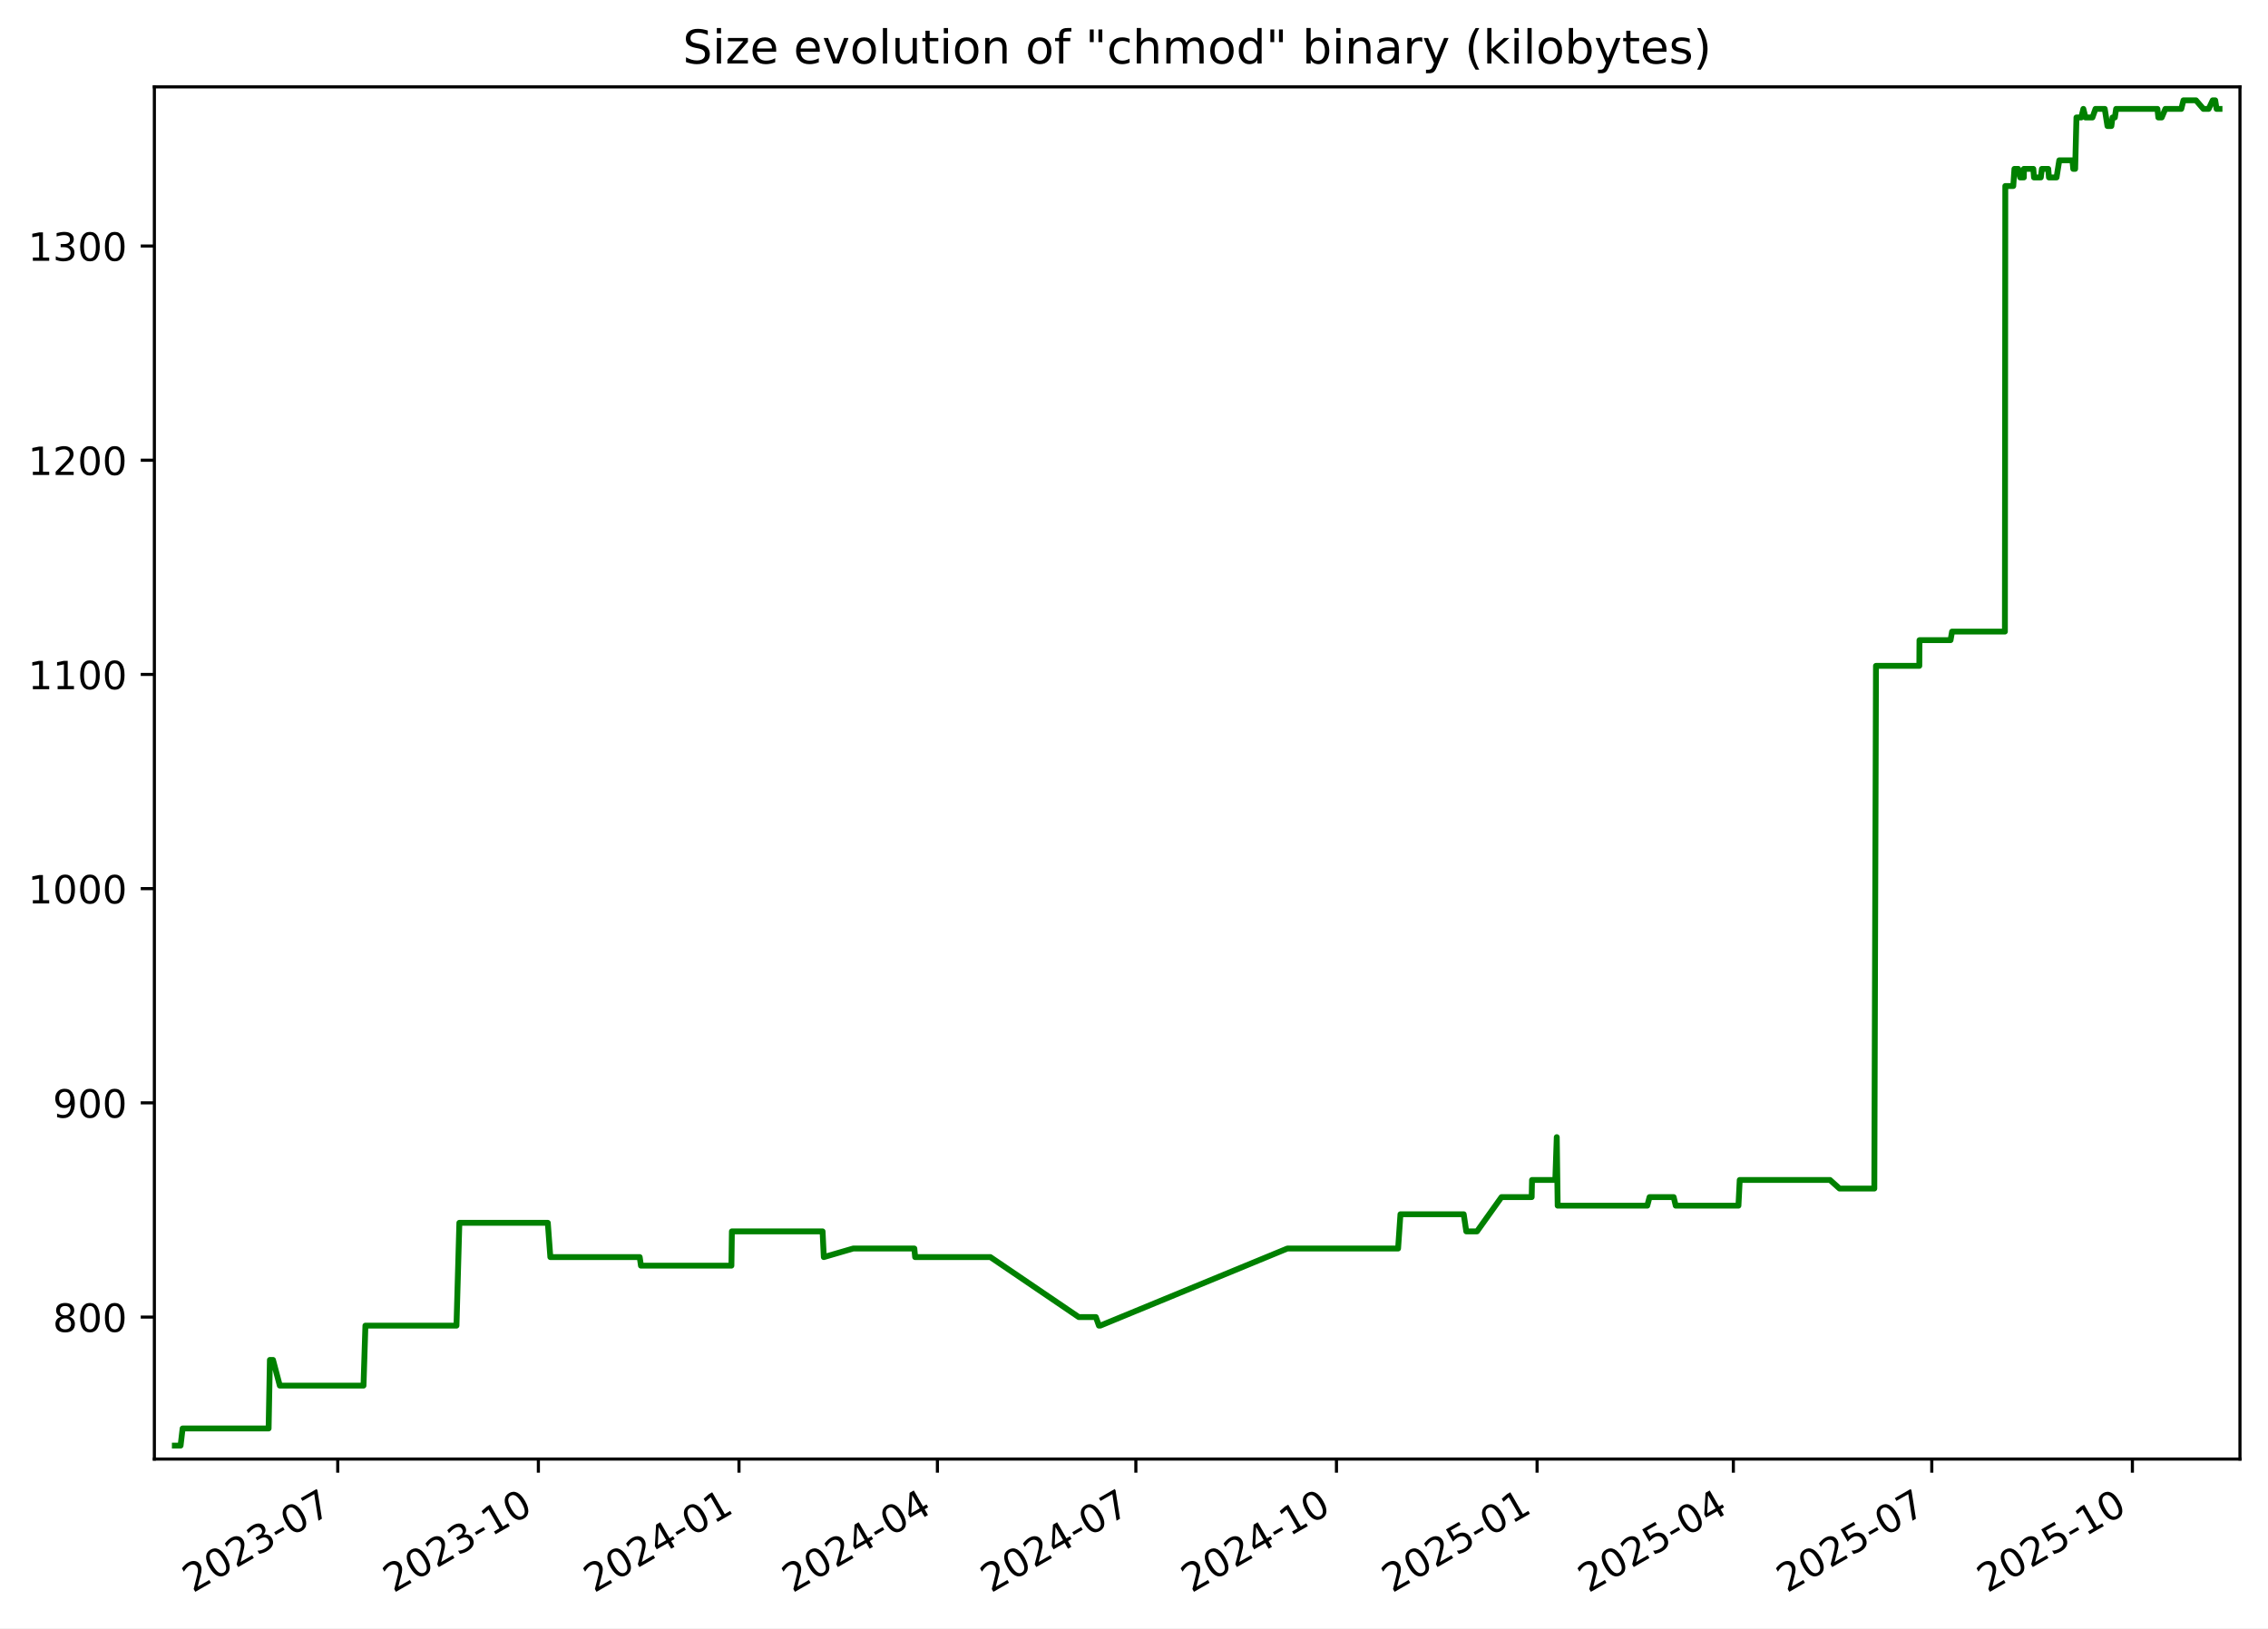
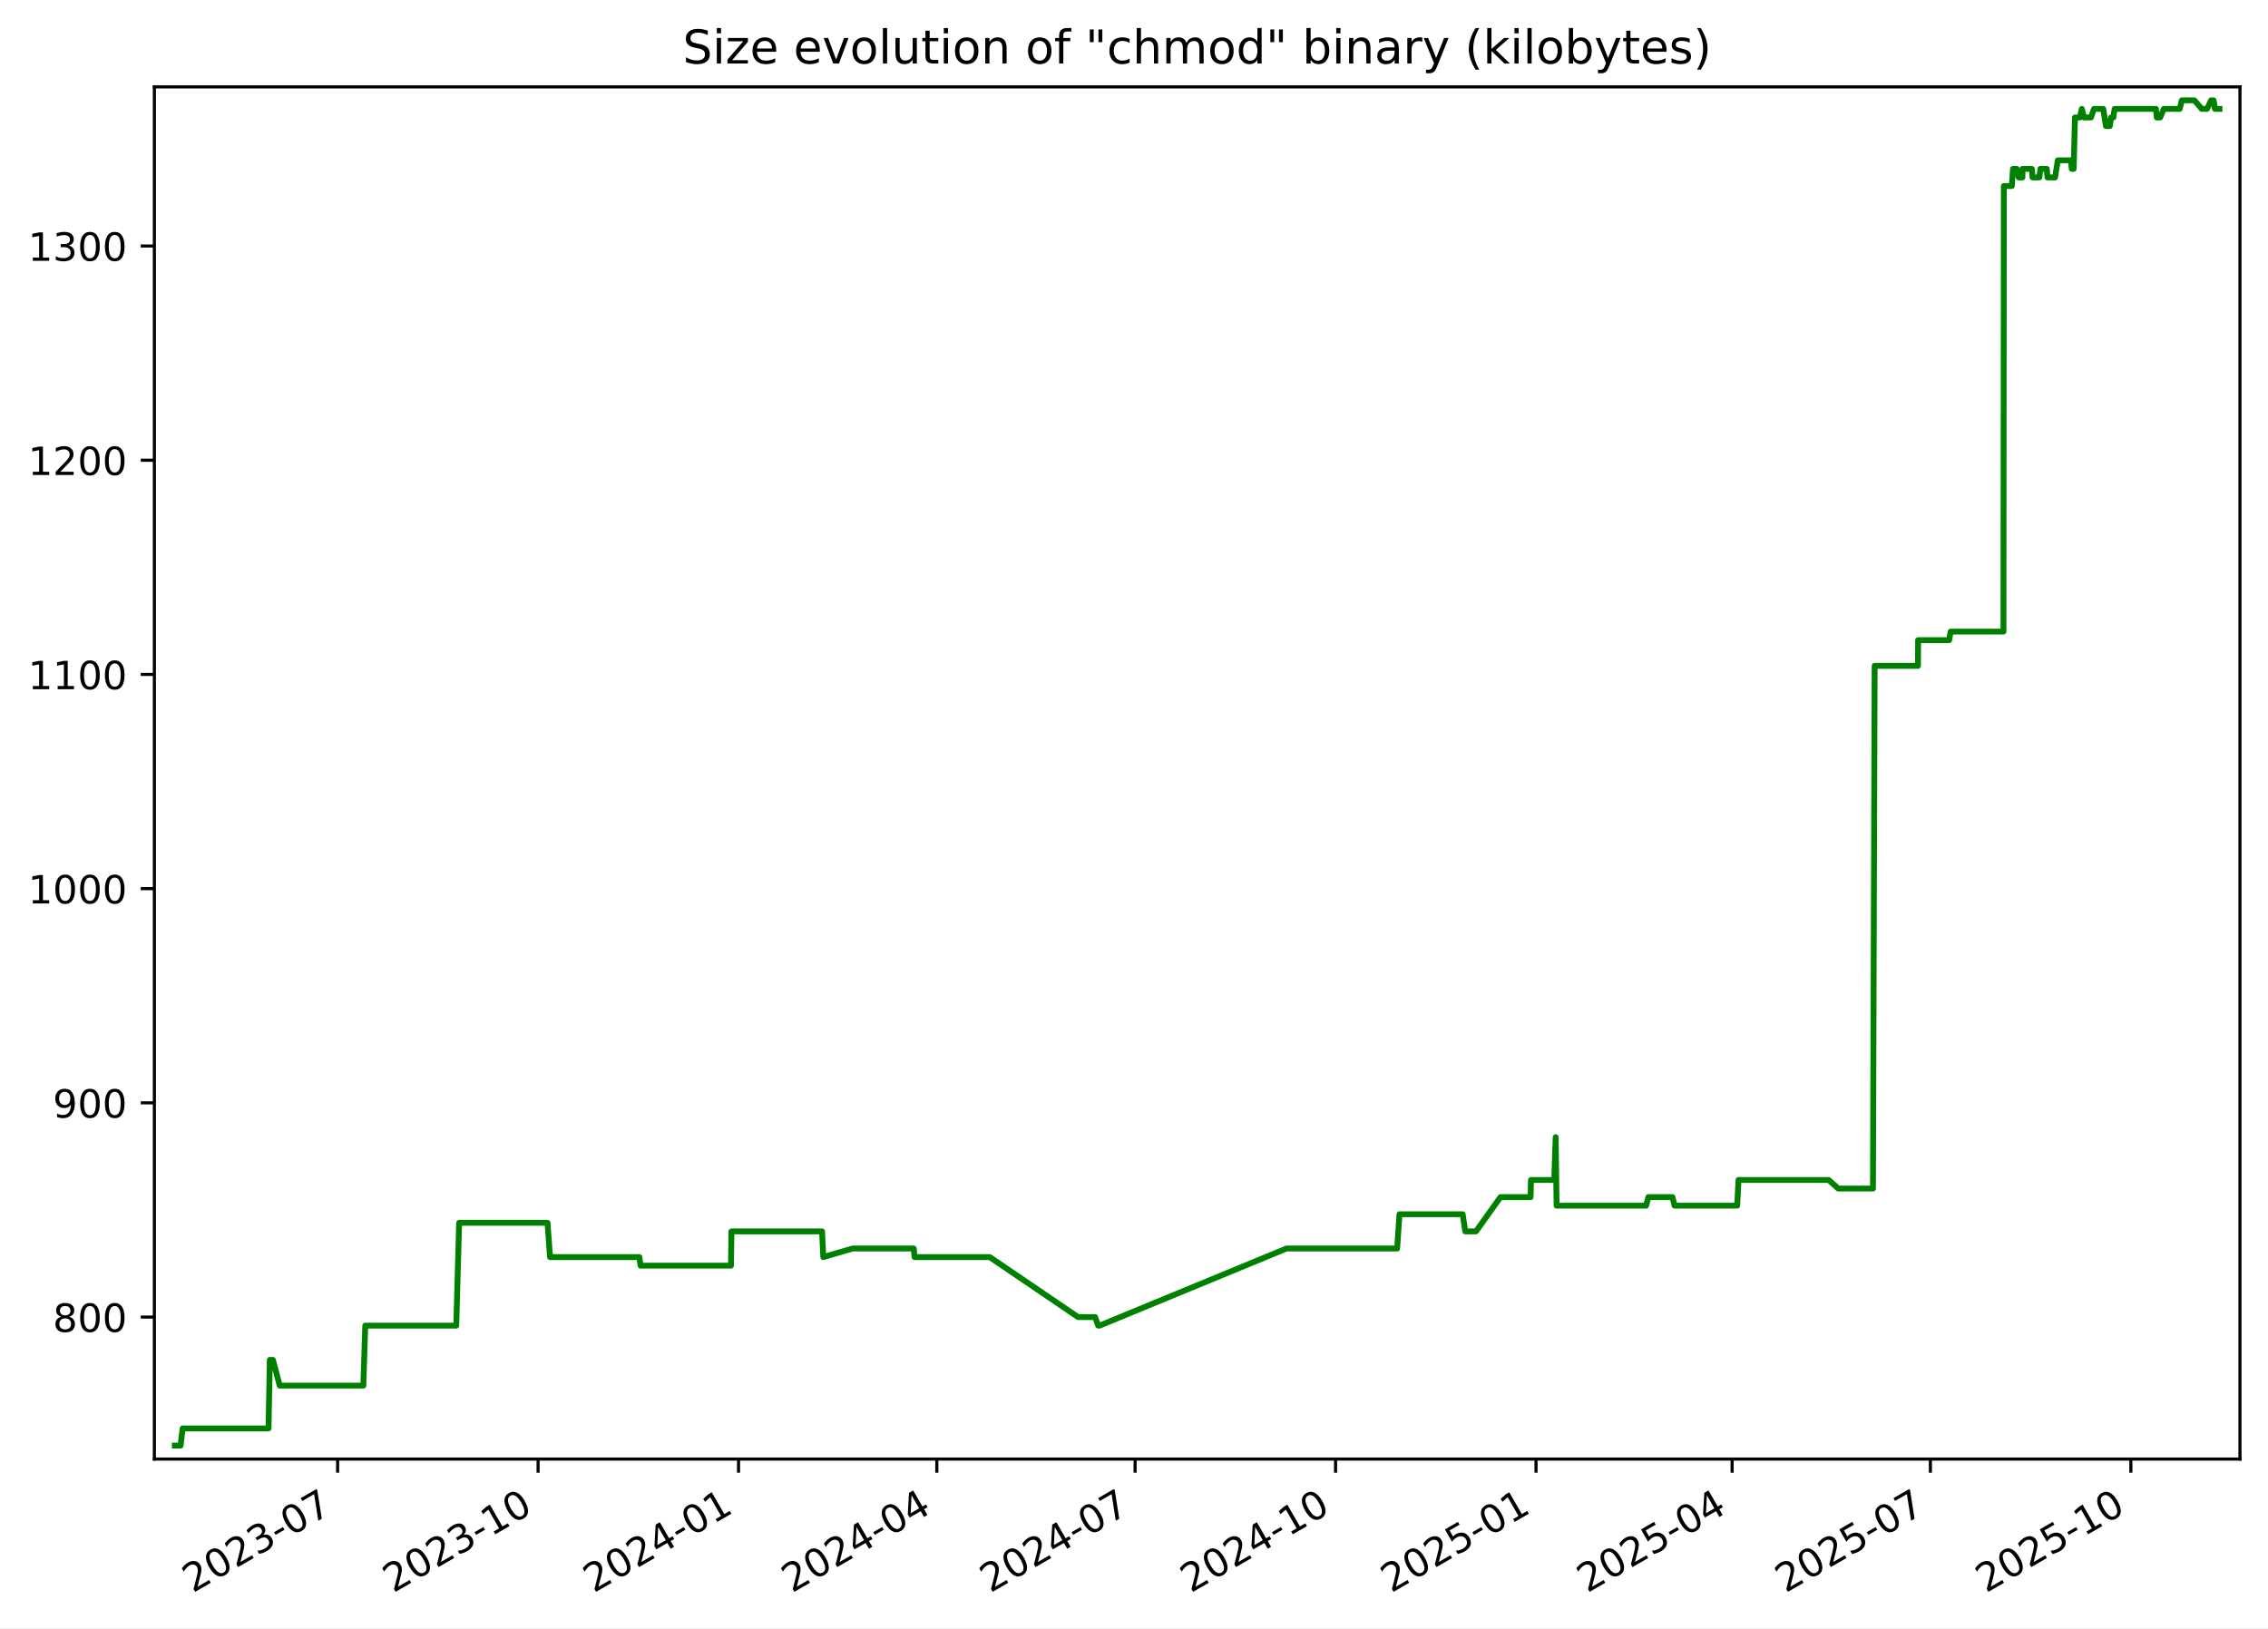
<svg xmlns="http://www.w3.org/2000/svg" xmlns:xlink="http://www.w3.org/1999/xlink" width="582.53pt" height="418.303pt" viewBox="0 0 582.53 418.303" version="1.1">
  <defs>
    <style type="text/css">*{stroke-linejoin: round; stroke-linecap: butt}</style>
  </defs>
  <g id="figure_1">
    <g id="patch_1">
      <path d="M -0 418.303  L 582.53 418.303  L 582.53 0  L -0 0  z " style="fill: #ffffff" />
    </g>
    <g id="axes_1">
      <g id="patch_2">
        <path d="M 39.65 374.83  L 575.33 374.83  L 575.33 22.318  L 39.65 22.318  z " style="fill: #ffffff" />
      </g>
      <g id="matplotlib.axis_1">
        <g id="xtick_1">
          <g id="line2d_1">
            <defs>
-               <path id="m96b80fe522" d="M 0 0  L 0 3.5  " style="stroke: #000000; stroke-width: 0.8" />
+               <path id="m2a08f4d29d" d="M 0 0  L 0 3.5  " style="stroke: #000000; stroke-width: 0.8" />
            </defs>
            <g>
-               <use xlink:href="#m96b80fe522" x="86.751" y="374.83" style="stroke: #000000; stroke-width: 0.8" />
+               <use xlink:href="#m2a08f4d29d" x="86.719" y="374.83" style="stroke: #000000; stroke-width: 0.8" />
            </g>
          </g>
          <g id="text_1">
-             <g transform="translate(49.52667 409.302) rotate(-30) scale(0.1 -0.1)">
+             <g transform="translate(49.49378 409.302) rotate(-30) scale(0.1 -0.1)">
              <defs>
                <path id="DejaVuSans-32" d="M 1228 531  L 3431 531  L 3431 0  L 469 0  L 469 531  Q 828 903 1448 1529  Q 2069 2156 2228 2338  Q 2531 2678 2651 2914  Q 2772 3150 2772 3378  Q 2772 3750 2511 3984  Q 2250 4219 1831 4219  Q 1534 4219 1204 4116  Q 875 4013 500 3803  L 500 4441  Q 881 4594 1212 4672  Q 1544 4750 1819 4750  Q 2544 4750 2975 4387  Q 3406 4025 3406 3419  Q 3406 3131 3298 2873  Q 3191 2616 2906 2266  Q 2828 2175 2409 1742  Q 1991 1309 1228 531  z " transform="scale(0.015625)" />
                <path id="DejaVuSans-30" d="M 2034 4250  Q 1547 4250 1301 3770  Q 1056 3291 1056 2328  Q 1056 1369 1301 889  Q 1547 409 2034 409  Q 2525 409 2770 889  Q 3016 1369 3016 2328  Q 3016 3291 2770 3770  Q 2525 4250 2034 4250  z M 2034 4750  Q 2819 4750 3233 4129  Q 3647 3509 3647 2328  Q 3647 1150 3233 529  Q 2819 -91 2034 -91  Q 1250 -91 836 529  Q 422 1150 422 2328  Q 422 3509 836 4129  Q 1250 4750 2034 4750  z " transform="scale(0.015625)" />
                <path id="DejaVuSans-33" d="M 2597 2516  Q 3050 2419 3304 2112  Q 3559 1806 3559 1356  Q 3559 666 3084 287  Q 2609 -91 1734 -91  Q 1441 -91 1130 -33  Q 819 25 488 141  L 488 750  Q 750 597 1062 519  Q 1375 441 1716 441  Q 2309 441 2620 675  Q 2931 909 2931 1356  Q 2931 1769 2642 2001  Q 2353 2234 1838 2234  L 1294 2234  L 1294 2753  L 1863 2753  Q 2328 2753 2575 2939  Q 2822 3125 2822 3475  Q 2822 3834 2567 4026  Q 2313 4219 1838 4219  Q 1578 4219 1281 4162  Q 984 4106 628 3988  L 628 4550  Q 988 4650 1302 4700  Q 1616 4750 1894 4750  Q 2613 4750 3031 4423  Q 3450 4097 3450 3541  Q 3450 3153 3228 2886  Q 3006 2619 2597 2516  z " transform="scale(0.015625)" />
                <path id="DejaVuSans-2d" d="M 313 2009  L 1997 2009  L 1997 1497  L 313 1497  L 313 2009  z " transform="scale(0.015625)" />
                <path id="DejaVuSans-37" d="M 525 4666  L 3525 4666  L 3525 4397  L 1831 0  L 1172 0  L 2766 4134  L 525 4134  L 525 4666  z " transform="scale(0.015625)" />
              </defs>
              <use xlink:href="#DejaVuSans-32" />
              <use xlink:href="#DejaVuSans-30" x="63.623" />
              <use xlink:href="#DejaVuSans-32" x="127.246" />
              <use xlink:href="#DejaVuSans-33" x="190.869" />
              <use xlink:href="#DejaVuSans-2d" x="254.492" />
              <use xlink:href="#DejaVuSans-30" x="290.576" />
              <use xlink:href="#DejaVuSans-37" x="354.199" />
            </g>
          </g>
        </g>
        <g id="xtick_2">
          <g id="line2d_2">
            <g>
-               <use xlink:href="#m96b80fe522" x="138.279" y="374.83" style="stroke: #000000; stroke-width: 0.8" />
+               <use xlink:href="#m2a08f4d29d" x="138.206" y="374.83" style="stroke: #000000; stroke-width: 0.8" />
            </g>
          </g>
          <g id="text_2">
-             <g transform="translate(101.0543 409.302) rotate(-30) scale(0.1 -0.1)">
+             <g transform="translate(100.9809 409.302) rotate(-30) scale(0.1 -0.1)">
              <defs>
                <path id="DejaVuSans-31" d="M 794 531  L 1825 531  L 1825 4091  L 703 3866  L 703 4441  L 1819 4666  L 2450 4666  L 2450 531  L 3481 531  L 3481 0  L 794 0  L 794 531  z " transform="scale(0.015625)" />
              </defs>
              <use xlink:href="#DejaVuSans-32" />
              <use xlink:href="#DejaVuSans-30" x="63.623" />
              <use xlink:href="#DejaVuSans-32" x="127.246" />
              <use xlink:href="#DejaVuSans-33" x="190.869" />
              <use xlink:href="#DejaVuSans-2d" x="254.492" />
              <use xlink:href="#DejaVuSans-31" x="290.576" />
              <use xlink:href="#DejaVuSans-30" x="354.199" />
            </g>
          </g>
        </g>
        <g id="xtick_3">
          <g id="line2d_3">
            <g>
-               <use xlink:href="#m96b80fe522" x="189.807" y="374.83" style="stroke: #000000; stroke-width: 0.8" />
+               <use xlink:href="#m2a08f4d29d" x="189.693" y="374.83" style="stroke: #000000; stroke-width: 0.8" />
            </g>
          </g>
          <g id="text_3">
-             <g transform="translate(152.5819 409.302) rotate(-30) scale(0.1 -0.1)">
+             <g transform="translate(152.4681 409.302) rotate(-30) scale(0.1 -0.1)">
              <defs>
                <path id="DejaVuSans-34" d="M 2419 4116  L 825 1625  L 2419 1625  L 2419 4116  z M 2253 4666  L 3047 4666  L 3047 1625  L 3713 1625  L 3713 1100  L 3047 1100  L 3047 0  L 2419 0  L 2419 1100  L 313 1100  L 313 1709  L 2253 4666  z " transform="scale(0.015625)" />
              </defs>
              <use xlink:href="#DejaVuSans-32" />
              <use xlink:href="#DejaVuSans-30" x="63.623" />
              <use xlink:href="#DejaVuSans-32" x="127.246" />
              <use xlink:href="#DejaVuSans-34" x="190.869" />
              <use xlink:href="#DejaVuSans-2d" x="254.492" />
              <use xlink:href="#DejaVuSans-30" x="290.576" />
              <use xlink:href="#DejaVuSans-31" x="354.199" />
            </g>
          </g>
        </g>
        <g id="xtick_4">
          <g id="line2d_4">
            <g>
-               <use xlink:href="#m96b80fe522" x="240.774" y="374.83" style="stroke: #000000; stroke-width: 0.8" />
+               <use xlink:href="#m2a08f4d29d" x="240.62" y="374.83" style="stroke: #000000; stroke-width: 0.8" />
            </g>
          </g>
          <g id="text_4">
-             <g transform="translate(203.5495 409.302) rotate(-30) scale(0.1 -0.1)">
+             <g transform="translate(203.3956 409.302) rotate(-30) scale(0.1 -0.1)">
              <use xlink:href="#DejaVuSans-32" />
              <use xlink:href="#DejaVuSans-30" x="63.623" />
              <use xlink:href="#DejaVuSans-32" x="127.246" />
              <use xlink:href="#DejaVuSans-34" x="190.869" />
              <use xlink:href="#DejaVuSans-2d" x="254.492" />
              <use xlink:href="#DejaVuSans-30" x="290.576" />
              <use xlink:href="#DejaVuSans-34" x="354.199" />
            </g>
          </g>
        </g>
        <g id="xtick_5">
          <g id="line2d_5">
            <g>
-               <use xlink:href="#m96b80fe522" x="291.742" y="374.83" style="stroke: #000000; stroke-width: 0.8" />
+               <use xlink:href="#m2a08f4d29d" x="291.548" y="374.83" style="stroke: #000000; stroke-width: 0.8" />
            </g>
          </g>
          <g id="text_5">
-             <g transform="translate(254.517 409.302) rotate(-30) scale(0.1 -0.1)">
+             <g transform="translate(254.3231 409.302) rotate(-30) scale(0.1 -0.1)">
              <use xlink:href="#DejaVuSans-32" />
              <use xlink:href="#DejaVuSans-30" x="63.623" />
              <use xlink:href="#DejaVuSans-32" x="127.246" />
              <use xlink:href="#DejaVuSans-34" x="190.869" />
              <use xlink:href="#DejaVuSans-2d" x="254.492" />
              <use xlink:href="#DejaVuSans-30" x="290.576" />
              <use xlink:href="#DejaVuSans-37" x="354.199" />
            </g>
          </g>
        </g>
        <g id="xtick_6">
          <g id="line2d_6">
            <g>
-               <use xlink:href="#m96b80fe522" x="343.269" y="374.83" style="stroke: #000000; stroke-width: 0.8" />
+               <use xlink:href="#m2a08f4d29d" x="343.035" y="374.83" style="stroke: #000000; stroke-width: 0.8" />
            </g>
          </g>
          <g id="text_6">
-             <g transform="translate(306.0447 409.302) rotate(-30) scale(0.1 -0.1)">
+             <g transform="translate(305.8102 409.302) rotate(-30) scale(0.1 -0.1)">
              <use xlink:href="#DejaVuSans-32" />
              <use xlink:href="#DejaVuSans-30" x="63.623" />
              <use xlink:href="#DejaVuSans-32" x="127.246" />
              <use xlink:href="#DejaVuSans-34" x="190.869" />
              <use xlink:href="#DejaVuSans-2d" x="254.492" />
              <use xlink:href="#DejaVuSans-31" x="290.576" />
              <use xlink:href="#DejaVuSans-30" x="354.199" />
            </g>
          </g>
        </g>
        <g id="xtick_7">
          <g id="line2d_7">
            <g>
-               <use xlink:href="#m96b80fe522" x="394.797" y="374.83" style="stroke: #000000; stroke-width: 0.8" />
+               <use xlink:href="#m2a08f4d29d" x="394.522" y="374.83" style="stroke: #000000; stroke-width: 0.8" />
            </g>
          </g>
          <g id="text_7">
-             <g transform="translate(357.5723 409.302) rotate(-30) scale(0.1 -0.1)">
+             <g transform="translate(357.2973 409.302) rotate(-30) scale(0.1 -0.1)">
              <defs>
                <path id="DejaVuSans-35" d="M 691 4666  L 3169 4666  L 3169 4134  L 1269 4134  L 1269 2991  Q 1406 3038 1543 3061  Q 1681 3084 1819 3084  Q 2600 3084 3056 2656  Q 3513 2228 3513 1497  Q 3513 744 3044 326  Q 2575 -91 1722 -91  Q 1428 -91 1123 -41  Q 819 9 494 109  L 494 744  Q 775 591 1075 516  Q 1375 441 1709 441  Q 2250 441 2565 725  Q 2881 1009 2881 1497  Q 2881 1984 2565 2268  Q 2250 2553 1709 2553  Q 1456 2553 1204 2497  Q 953 2441 691 2322  L 691 4666  z " transform="scale(0.015625)" />
              </defs>
              <use xlink:href="#DejaVuSans-32" />
              <use xlink:href="#DejaVuSans-30" x="63.623" />
              <use xlink:href="#DejaVuSans-32" x="127.246" />
              <use xlink:href="#DejaVuSans-35" x="190.869" />
              <use xlink:href="#DejaVuSans-2d" x="254.492" />
              <use xlink:href="#DejaVuSans-30" x="290.576" />
              <use xlink:href="#DejaVuSans-31" x="354.199" />
            </g>
          </g>
        </g>
        <g id="xtick_8">
          <g id="line2d_8">
            <g>
-               <use xlink:href="#m96b80fe522" x="445.205" y="374.83" style="stroke: #000000; stroke-width: 0.8" />
+               <use xlink:href="#m2a08f4d29d" x="444.89" y="374.83" style="stroke: #000000; stroke-width: 0.8" />
            </g>
          </g>
          <g id="text_8">
-             <g transform="translate(407.9798 409.302) rotate(-30) scale(0.1 -0.1)">
+             <g transform="translate(407.6652 409.302) rotate(-30) scale(0.1 -0.1)">
              <use xlink:href="#DejaVuSans-32" />
              <use xlink:href="#DejaVuSans-30" x="63.623" />
              <use xlink:href="#DejaVuSans-32" x="127.246" />
              <use xlink:href="#DejaVuSans-35" x="190.869" />
              <use xlink:href="#DejaVuSans-2d" x="254.492" />
              <use xlink:href="#DejaVuSans-30" x="290.576" />
              <use xlink:href="#DejaVuSans-34" x="354.199" />
            </g>
          </g>
        </g>
        <g id="xtick_9">
          <g id="line2d_9">
            <g>
-               <use xlink:href="#m96b80fe522" x="496.172" y="374.83" style="stroke: #000000; stroke-width: 0.8" />
+               <use xlink:href="#m2a08f4d29d" x="495.817" y="374.83" style="stroke: #000000; stroke-width: 0.8" />
            </g>
          </g>
          <g id="text_9">
-             <g transform="translate(458.9473 409.302) rotate(-30) scale(0.1 -0.1)">
+             <g transform="translate(458.5927 409.302) rotate(-30) scale(0.1 -0.1)">
              <use xlink:href="#DejaVuSans-32" />
              <use xlink:href="#DejaVuSans-30" x="63.623" />
              <use xlink:href="#DejaVuSans-32" x="127.246" />
              <use xlink:href="#DejaVuSans-35" x="190.869" />
              <use xlink:href="#DejaVuSans-2d" x="254.492" />
              <use xlink:href="#DejaVuSans-30" x="290.576" />
              <use xlink:href="#DejaVuSans-37" x="354.199" />
            </g>
          </g>
        </g>
        <g id="xtick_10">
          <g id="line2d_10">
            <g>
-               <use xlink:href="#m96b80fe522" x="547.7" y="374.83" style="stroke: #000000; stroke-width: 0.8" />
+               <use xlink:href="#m2a08f4d29d" x="547.305" y="374.83" style="stroke: #000000; stroke-width: 0.8" />
            </g>
          </g>
          <g id="text_10">
-             <g transform="translate(510.4749 409.302) rotate(-30) scale(0.1 -0.1)">
+             <g transform="translate(510.0798 409.302) rotate(-30) scale(0.1 -0.1)">
              <use xlink:href="#DejaVuSans-32" />
              <use xlink:href="#DejaVuSans-30" x="63.623" />
              <use xlink:href="#DejaVuSans-32" x="127.246" />
              <use xlink:href="#DejaVuSans-35" x="190.869" />
              <use xlink:href="#DejaVuSans-2d" x="254.492" />
              <use xlink:href="#DejaVuSans-31" x="290.576" />
              <use xlink:href="#DejaVuSans-30" x="354.199" />
            </g>
          </g>
        </g>
      </g>
      <g id="matplotlib.axis_2">
        <g id="ytick_1">
          <g id="line2d_11">
            <defs>
-               <path id="mfb9150ad75" d="M 0 0  L -3.5 0  " style="stroke: #000000; stroke-width: 0.8" />
+               <path id="mb8a09d5f5c" d="M 0 0  L -3.5 0  " style="stroke: #000000; stroke-width: 0.8" />
            </defs>
            <g>
-               <use xlink:href="#mfb9150ad75" x="39.65" y="338.355" style="stroke: #000000; stroke-width: 0.8" />
+               <use xlink:href="#mb8a09d5f5c" x="39.65" y="338.355" style="stroke: #000000; stroke-width: 0.8" />
            </g>
          </g>
          <g id="text_11">
            <g transform="translate(13.5625 342.1542) scale(0.1 -0.1)">
              <defs>
                <path id="DejaVuSans-38" d="M 2034 2216  Q 1584 2216 1326 1975  Q 1069 1734 1069 1313  Q 1069 891 1326 650  Q 1584 409 2034 409  Q 2484 409 2743 651  Q 3003 894 3003 1313  Q 3003 1734 2745 1975  Q 2488 2216 2034 2216  z M 1403 2484  Q 997 2584 770 2862  Q 544 3141 544 3541  Q 544 4100 942 4425  Q 1341 4750 2034 4750  Q 2731 4750 3128 4425  Q 3525 4100 3525 3541  Q 3525 3141 3298 2862  Q 3072 2584 2669 2484  Q 3125 2378 3379 2068  Q 3634 1759 3634 1313  Q 3634 634 3220 271  Q 2806 -91 2034 -91  Q 1263 -91 848 271  Q 434 634 434 1313  Q 434 1759 690 2068  Q 947 2378 1403 2484  z M 1172 3481  Q 1172 3119 1398 2916  Q 1625 2713 2034 2713  Q 2441 2713 2670 2916  Q 2900 3119 2900 3481  Q 2900 3844 2670 4047  Q 2441 4250 2034 4250  Q 1625 4250 1398 4047  Q 1172 3844 1172 3481  z " transform="scale(0.015625)" />
              </defs>
              <use xlink:href="#DejaVuSans-38" />
              <use xlink:href="#DejaVuSans-30" x="63.623" />
              <use xlink:href="#DejaVuSans-30" x="127.246" />
            </g>
          </g>
        </g>
        <g id="ytick_2">
          <g id="line2d_12">
            <g>
-               <use xlink:href="#mfb9150ad75" x="39.65" y="283.323" style="stroke: #000000; stroke-width: 0.8" />
+               <use xlink:href="#mb8a09d5f5c" x="39.65" y="283.323" style="stroke: #000000; stroke-width: 0.8" />
            </g>
          </g>
          <g id="text_12">
            <g transform="translate(13.5625 287.1224) scale(0.1 -0.1)">
              <defs>
                <path id="DejaVuSans-39" d="M 703 97  L 703 672  Q 941 559 1184 500  Q 1428 441 1663 441  Q 2288 441 2617 861  Q 2947 1281 2994 2138  Q 2813 1869 2534 1725  Q 2256 1581 1919 1581  Q 1219 1581 811 2004  Q 403 2428 403 3163  Q 403 3881 828 4315  Q 1253 4750 1959 4750  Q 2769 4750 3195 4129  Q 3622 3509 3622 2328  Q 3622 1225 3098 567  Q 2575 -91 1691 -91  Q 1453 -91 1209 -44  Q 966 3 703 97  z M 1959 2075  Q 2384 2075 2632 2365  Q 2881 2656 2881 3163  Q 2881 3666 2632 3958  Q 2384 4250 1959 4250  Q 1534 4250 1286 3958  Q 1038 3666 1038 3163  Q 1038 2656 1286 2365  Q 1534 2075 1959 2075  z " transform="scale(0.015625)" />
              </defs>
              <use xlink:href="#DejaVuSans-39" />
              <use xlink:href="#DejaVuSans-30" x="63.623" />
              <use xlink:href="#DejaVuSans-30" x="127.246" />
            </g>
          </g>
        </g>
        <g id="ytick_3">
          <g id="line2d_13">
            <g>
-               <use xlink:href="#mfb9150ad75" x="39.65" y="228.291" style="stroke: #000000; stroke-width: 0.8" />
+               <use xlink:href="#mb8a09d5f5c" x="39.65" y="228.291" style="stroke: #000000; stroke-width: 0.8" />
            </g>
          </g>
          <g id="text_13">
            <g transform="translate(7.2 232.0905) scale(0.1 -0.1)">
              <use xlink:href="#DejaVuSans-31" />
              <use xlink:href="#DejaVuSans-30" x="63.623" />
              <use xlink:href="#DejaVuSans-30" x="127.246" />
              <use xlink:href="#DejaVuSans-30" x="190.869" />
            </g>
          </g>
        </g>
        <g id="ytick_4">
          <g id="line2d_14">
            <g>
-               <use xlink:href="#mfb9150ad75" x="39.65" y="173.259" style="stroke: #000000; stroke-width: 0.8" />
+               <use xlink:href="#mb8a09d5f5c" x="39.65" y="173.259" style="stroke: #000000; stroke-width: 0.8" />
            </g>
          </g>
          <g id="text_14">
            <g transform="translate(7.2 177.0587) scale(0.1 -0.1)">
              <use xlink:href="#DejaVuSans-31" />
              <use xlink:href="#DejaVuSans-31" x="63.623" />
              <use xlink:href="#DejaVuSans-30" x="127.246" />
              <use xlink:href="#DejaVuSans-30" x="190.869" />
            </g>
          </g>
        </g>
        <g id="ytick_5">
          <g id="line2d_15">
            <g>
-               <use xlink:href="#mfb9150ad75" x="39.65" y="118.228" style="stroke: #000000; stroke-width: 0.8" />
+               <use xlink:href="#mb8a09d5f5c" x="39.65" y="118.228" style="stroke: #000000; stroke-width: 0.8" />
            </g>
          </g>
          <g id="text_15">
            <g transform="translate(7.2 122.0268) scale(0.1 -0.1)">
              <use xlink:href="#DejaVuSans-31" />
              <use xlink:href="#DejaVuSans-32" x="63.623" />
              <use xlink:href="#DejaVuSans-30" x="127.246" />
              <use xlink:href="#DejaVuSans-30" x="190.869" />
            </g>
          </g>
        </g>
        <g id="ytick_6">
          <g id="line2d_16">
            <g>
-               <use xlink:href="#mfb9150ad75" x="39.65" y="63.196" style="stroke: #000000; stroke-width: 0.8" />
+               <use xlink:href="#mb8a09d5f5c" x="39.65" y="63.196" style="stroke: #000000; stroke-width: 0.8" />
            </g>
          </g>
          <g id="text_16">
            <g transform="translate(7.2 66.995) scale(0.1 -0.1)">
              <use xlink:href="#DejaVuSans-31" />
              <use xlink:href="#DejaVuSans-33" x="63.623" />
              <use xlink:href="#DejaVuSans-30" x="127.246" />
              <use xlink:href="#DejaVuSans-30" x="190.869" />
            </g>
          </g>
        </g>
      </g>
      <g id="line2d_17">
-         <path d="M 44.902 371.374  L 46.384 371.374  L 46.903 366.972  L 68.993 366.972  L 69.321 349.361  L 70.121 349.361  L 71.867 355.965  L 93.366 355.965  L 93.854 340.556  L 117.247 340.556  L 117.985 314.141  L 140.704 314.141  L 141.354 322.946  L 164.305 322.946  L 164.626 325.147  L 187.863 325.147  L 187.984 316.342  L 211.278 316.342  L 211.592 322.946  L 219.138 320.745  L 234.848 320.745  L 235.047 322.946  L 254.374 322.946  L 277.074 338.355  L 281.467 338.355  L 282.256 340.556  L 282.597 340.556  L 330.659 320.745  L 359.097 320.745  L 359.702 311.94  L 375.951 311.94  L 376.609 316.342  L 379.366 316.342  L 385.657 307.537  L 393.407 307.537  L 393.496 303.135  L 399.477 303.135  L 399.85 292.128  L 400.085 309.738  L 423.097 309.738  L 423.685 307.537  L 429.879 307.537  L 430.406 309.738  L 446.515 309.738  L 446.844 303.135  L 470.029 303.135  L 472.476 305.336  L 481.414 305.336  L 481.84 171.058  L 492.973 171.058  L 493.013 164.454  L 500.996 164.454  L 501.381 162.253  L 514.956 162.253  L 515.056 47.787  L 517.107 47.787  L 517.402 43.384  L 518.368 43.384  L 518.877 45.586  L 519.822 45.586  L 519.84 43.384  L 522.251 43.384  L 522.424 45.586  L 524.176 45.586  L 524.454 43.384  L 526.094 43.384  L 526.268 45.586  L 528.222 45.586  L 528.921 41.183  L 532.294 41.183  L 532.506 43.384  L 532.999 43.384  L 533.332 30.177  L 534.57 30.177  L 535.103 27.975  L 535.651 30.177  L 537.441 30.177  L 538.223 27.975  L 540.6 27.975  L 541.295 32.378  L 542.299 32.378  L 542.593 30.177  L 543.195 30.177  L 543.52 27.975  L 554.135 27.975  L 554.361 30.177  L 555.232 30.177  L 556.169 27.975  L 560.259 27.975  L 560.815 25.774  L 564.031 25.774  L 565.934 27.975  L 567.283 27.975  L 568.323 25.774  L 568.969 25.774  L 569.32 27.975  L 570.078 27.975  L 570.078 27.975  " clip-path="url(#p44abcf5537)" style="fill: none; stroke: #008000; stroke-width: 1.5; stroke-linecap: square" />
+         <path d="M 44.902 371.374  L 46.383 371.374  L 46.901 366.972  L 68.974 366.972  L 69.302 349.361  L 70.101 349.361  L 71.846 355.965  L 93.328 355.965  L 93.815 340.556  L 117.19 340.556  L 117.927 314.141  L 140.629 314.141  L 141.278 322.946  L 164.212 322.946  L 164.532 325.147  L 187.751 325.147  L 187.872 316.342  L 211.147 316.342  L 211.461 322.946  L 219.001 320.745  L 234.699 320.745  L 234.898 322.946  L 254.209 322.946  L 276.892 338.355  L 281.281 338.355  L 282.07 340.556  L 282.411 340.556  L 330.435 320.745  L 358.85 320.745  L 359.455 311.94  L 375.691 311.94  L 376.348 316.342  L 379.104 316.342  L 385.39 307.537  L 393.133 307.537  L 393.222 303.135  L 399.198 303.135  L 399.571 292.128  L 399.806 309.738  L 422.8 309.738  L 423.388 307.537  L 429.577 307.537  L 430.104 309.738  L 446.199 309.738  L 446.529 303.135  L 469.695 303.135  L 472.14 305.336  L 481.071 305.336  L 481.496 171.058  L 492.621 171.058  L 492.661 164.454  L 500.637 164.454  L 501.022 162.253  L 514.586 162.253  L 514.686 47.787  L 516.736 47.787  L 517.031 43.384  L 517.996 43.384  L 518.505 45.586  L 519.448 45.586  L 519.467 43.384  L 521.876 43.384  L 522.048 45.586  L 523.799 45.586  L 524.077 43.384  L 525.716 43.384  L 525.889 45.586  L 527.842 45.586  L 528.541 41.183  L 531.911 41.183  L 532.122 43.384  L 532.615 43.384  L 532.948 30.177  L 534.186 30.177  L 534.718 27.975  L 535.265 30.177  L 537.054 30.177  L 537.836 27.975  L 540.211 27.975  L 540.905 32.378  L 541.908 32.378  L 542.201 30.177  L 542.803 30.177  L 543.128 27.975  L 553.735 27.975  L 553.96 30.177  L 554.831 30.177  L 555.767 27.975  L 559.854 27.975  L 560.41 25.774  L 563.623 25.774  L 565.524 27.975  L 566.872 27.975  L 567.912 25.774  L 568.557 25.774  L 568.908 27.975  L 570.078 27.975  L 570.078 27.975  " clip-path="url(#p2dd0545925)" style="fill: none; stroke: #008000; stroke-width: 1.5; stroke-linecap: square" />
      </g>
      <g id="patch_3">
        <path d="M 39.65 374.83  L 39.65 22.318  " style="fill: none; stroke: #000000; stroke-width: 0.8; stroke-linejoin: miter; stroke-linecap: square" />
      </g>
      <g id="patch_4">
        <path d="M 575.33 374.83  L 575.33 22.318  " style="fill: none; stroke: #000000; stroke-width: 0.8; stroke-linejoin: miter; stroke-linecap: square" />
      </g>
      <g id="patch_5">
        <path d="M 39.65 374.83  L 575.33 374.83  " style="fill: none; stroke: #000000; stroke-width: 0.8; stroke-linejoin: miter; stroke-linecap: square" />
      </g>
      <g id="patch_6">
        <path d="M 39.65 22.318  L 575.33 22.318  " style="fill: none; stroke: #000000; stroke-width: 0.8; stroke-linejoin: miter; stroke-linecap: square" />
      </g>
      <g id="text_17">
        <g transform="translate(175.3681 16.31812) scale(0.12 -0.12)">
          <defs>
            <path id="DejaVuSans-53" d="M 3425 4513  L 3425 3897  Q 3066 4069 2747 4153  Q 2428 4238 2131 4238  Q 1616 4238 1336 4038  Q 1056 3838 1056 3469  Q 1056 3159 1242 3001  Q 1428 2844 1947 2747  L 2328 2669  Q 3034 2534 3370 2195  Q 3706 1856 3706 1288  Q 3706 609 3251 259  Q 2797 -91 1919 -91  Q 1588 -91 1214 -16  Q 841 59 441 206  L 441 856  Q 825 641 1194 531  Q 1563 422 1919 422  Q 2459 422 2753 634  Q 3047 847 3047 1241  Q 3047 1584 2836 1778  Q 2625 1972 2144 2069  L 1759 2144  Q 1053 2284 737 2584  Q 422 2884 422 3419  Q 422 4038 858 4394  Q 1294 4750 2059 4750  Q 2388 4750 2728 4690  Q 3069 4631 3425 4513  z " transform="scale(0.015625)" />
            <path id="DejaVuSans-69" d="M 603 3500  L 1178 3500  L 1178 0  L 603 0  L 603 3500  z M 603 4863  L 1178 4863  L 1178 4134  L 603 4134  L 603 4863  z " transform="scale(0.015625)" />
            <path id="DejaVuSans-7a" d="M 353 3500  L 3084 3500  L 3084 2975  L 922 459  L 3084 459  L 3084 0  L 275 0  L 275 525  L 2438 3041  L 353 3041  L 353 3500  z " transform="scale(0.015625)" />
            <path id="DejaVuSans-65" d="M 3597 1894  L 3597 1613  L 953 1613  Q 991 1019 1311 708  Q 1631 397 2203 397  Q 2534 397 2845 478  Q 3156 559 3463 722  L 3463 178  Q 3153 47 2828 -22  Q 2503 -91 2169 -91  Q 1331 -91 842 396  Q 353 884 353 1716  Q 353 2575 817 3079  Q 1281 3584 2069 3584  Q 2775 3584 3186 3129  Q 3597 2675 3597 1894  z M 3022 2063  Q 3016 2534 2758 2815  Q 2500 3097 2075 3097  Q 1594 3097 1305 2825  Q 1016 2553 972 2059  L 3022 2063  z " transform="scale(0.015625)" />
            <path id="DejaVuSans-20" transform="scale(0.015625)" />
            <path id="DejaVuSans-76" d="M 191 3500  L 800 3500  L 1894 563  L 2988 3500  L 3597 3500  L 2284 0  L 1503 0  L 191 3500  z " transform="scale(0.015625)" />
            <path id="DejaVuSans-6f" d="M 1959 3097  Q 1497 3097 1228 2736  Q 959 2375 959 1747  Q 959 1119 1226 758  Q 1494 397 1959 397  Q 2419 397 2687 759  Q 2956 1122 2956 1747  Q 2956 2369 2687 2733  Q 2419 3097 1959 3097  z M 1959 3584  Q 2709 3584 3137 3096  Q 3566 2609 3566 1747  Q 3566 888 3137 398  Q 2709 -91 1959 -91  Q 1206 -91 779 398  Q 353 888 353 1747  Q 353 2609 779 3096  Q 1206 3584 1959 3584  z " transform="scale(0.015625)" />
            <path id="DejaVuSans-6c" d="M 603 4863  L 1178 4863  L 1178 0  L 603 0  L 603 4863  z " transform="scale(0.015625)" />
            <path id="DejaVuSans-75" d="M 544 1381  L 544 3500  L 1119 3500  L 1119 1403  Q 1119 906 1312 657  Q 1506 409 1894 409  Q 2359 409 2629 706  Q 2900 1003 2900 1516  L 2900 3500  L 3475 3500  L 3475 0  L 2900 0  L 2900 538  Q 2691 219 2414 64  Q 2138 -91 1772 -91  Q 1169 -91 856 284  Q 544 659 544 1381  z M 1991 3584  L 1991 3584  z " transform="scale(0.015625)" />
            <path id="DejaVuSans-74" d="M 1172 4494  L 1172 3500  L 2356 3500  L 2356 3053  L 1172 3053  L 1172 1153  Q 1172 725 1289 603  Q 1406 481 1766 481  L 2356 481  L 2356 0  L 1766 0  Q 1100 0 847 248  Q 594 497 594 1153  L 594 3053  L 172 3053  L 172 3500  L 594 3500  L 594 4494  L 1172 4494  z " transform="scale(0.015625)" />
            <path id="DejaVuSans-6e" d="M 3513 2113  L 3513 0  L 2938 0  L 2938 2094  Q 2938 2591 2744 2837  Q 2550 3084 2163 3084  Q 1697 3084 1428 2787  Q 1159 2491 1159 1978  L 1159 0  L 581 0  L 581 3500  L 1159 3500  L 1159 2956  Q 1366 3272 1645 3428  Q 1925 3584 2291 3584  Q 2894 3584 3203 3211  Q 3513 2838 3513 2113  z " transform="scale(0.015625)" />
            <path id="DejaVuSans-66" d="M 2375 4863  L 2375 4384  L 1825 4384  Q 1516 4384 1395 4259  Q 1275 4134 1275 3809  L 1275 3500  L 2222 3500  L 2222 3053  L 1275 3053  L 1275 0  L 697 0  L 697 3053  L 147 3053  L 147 3500  L 697 3500  L 697 3744  Q 697 4328 969 4595  Q 1241 4863 1831 4863  L 2375 4863  z " transform="scale(0.015625)" />
            <path id="DejaVuSans-22" d="M 1147 4666  L 1147 2931  L 616 2931  L 616 4666  L 1147 4666  z M 2328 4666  L 2328 2931  L 1797 2931  L 1797 4666  L 2328 4666  z " transform="scale(0.015625)" />
            <path id="DejaVuSans-63" d="M 3122 3366  L 3122 2828  Q 2878 2963 2633 3030  Q 2388 3097 2138 3097  Q 1578 3097 1268 2742  Q 959 2388 959 1747  Q 959 1106 1268 751  Q 1578 397 2138 397  Q 2388 397 2633 464  Q 2878 531 3122 666  L 3122 134  Q 2881 22 2623 -34  Q 2366 -91 2075 -91  Q 1284 -91 818 406  Q 353 903 353 1747  Q 353 2603 823 3093  Q 1294 3584 2113 3584  Q 2378 3584 2631 3529  Q 2884 3475 3122 3366  z " transform="scale(0.015625)" />
            <path id="DejaVuSans-68" d="M 3513 2113  L 3513 0  L 2938 0  L 2938 2094  Q 2938 2591 2744 2837  Q 2550 3084 2163 3084  Q 1697 3084 1428 2787  Q 1159 2491 1159 1978  L 1159 0  L 581 0  L 581 4863  L 1159 4863  L 1159 2956  Q 1366 3272 1645 3428  Q 1925 3584 2291 3584  Q 2894 3584 3203 3211  Q 3513 2838 3513 2113  z " transform="scale(0.015625)" />
            <path id="DejaVuSans-6d" d="M 3328 2828  Q 3544 3216 3844 3400  Q 4144 3584 4550 3584  Q 5097 3584 5394 3201  Q 5691 2819 5691 2113  L 5691 0  L 5113 0  L 5113 2094  Q 5113 2597 4934 2840  Q 4756 3084 4391 3084  Q 3944 3084 3684 2787  Q 3425 2491 3425 1978  L 3425 0  L 2847 0  L 2847 2094  Q 2847 2600 2669 2842  Q 2491 3084 2119 3084  Q 1678 3084 1418 2786  Q 1159 2488 1159 1978  L 1159 0  L 581 0  L 581 3500  L 1159 3500  L 1159 2956  Q 1356 3278 1631 3431  Q 1906 3584 2284 3584  Q 2666 3584 2933 3390  Q 3200 3197 3328 2828  z " transform="scale(0.015625)" />
            <path id="DejaVuSans-64" d="M 2906 2969  L 2906 4863  L 3481 4863  L 3481 0  L 2906 0  L 2906 525  Q 2725 213 2448 61  Q 2172 -91 1784 -91  Q 1150 -91 751 415  Q 353 922 353 1747  Q 353 2572 751 3078  Q 1150 3584 1784 3584  Q 2172 3584 2448 3432  Q 2725 3281 2906 2969  z M 947 1747  Q 947 1113 1208 752  Q 1469 391 1925 391  Q 2381 391 2643 752  Q 2906 1113 2906 1747  Q 2906 2381 2643 2742  Q 2381 3103 1925 3103  Q 1469 3103 1208 2742  Q 947 2381 947 1747  z " transform="scale(0.015625)" />
            <path id="DejaVuSans-62" d="M 3116 1747  Q 3116 2381 2855 2742  Q 2594 3103 2138 3103  Q 1681 3103 1420 2742  Q 1159 2381 1159 1747  Q 1159 1113 1420 752  Q 1681 391 2138 391  Q 2594 391 2855 752  Q 3116 1113 3116 1747  z M 1159 2969  Q 1341 3281 1617 3432  Q 1894 3584 2278 3584  Q 2916 3584 3314 3078  Q 3713 2572 3713 1747  Q 3713 922 3314 415  Q 2916 -91 2278 -91  Q 1894 -91 1617 61  Q 1341 213 1159 525  L 1159 0  L 581 0  L 581 4863  L 1159 4863  L 1159 2969  z " transform="scale(0.015625)" />
            <path id="DejaVuSans-61" d="M 2194 1759  Q 1497 1759 1228 1600  Q 959 1441 959 1056  Q 959 750 1161 570  Q 1363 391 1709 391  Q 2188 391 2477 730  Q 2766 1069 2766 1631  L 2766 1759  L 2194 1759  z M 3341 1997  L 3341 0  L 2766 0  L 2766 531  Q 2569 213 2275 61  Q 1981 -91 1556 -91  Q 1019 -91 701 211  Q 384 513 384 1019  Q 384 1609 779 1909  Q 1175 2209 1959 2209  L 2766 2209  L 2766 2266  Q 2766 2663 2505 2880  Q 2244 3097 1772 3097  Q 1472 3097 1187 3025  Q 903 2953 641 2809  L 641 3341  Q 956 3463 1253 3523  Q 1550 3584 1831 3584  Q 2591 3584 2966 3190  Q 3341 2797 3341 1997  z " transform="scale(0.015625)" />
            <path id="DejaVuSans-72" d="M 2631 2963  Q 2534 3019 2420 3045  Q 2306 3072 2169 3072  Q 1681 3072 1420 2755  Q 1159 2438 1159 1844  L 1159 0  L 581 0  L 581 3500  L 1159 3500  L 1159 2956  Q 1341 3275 1631 3429  Q 1922 3584 2338 3584  Q 2397 3584 2469 3576  Q 2541 3569 2628 3553  L 2631 2963  z " transform="scale(0.015625)" />
            <path id="DejaVuSans-79" d="M 2059 -325  Q 1816 -950 1584 -1140  Q 1353 -1331 966 -1331  L 506 -1331  L 506 -850  L 844 -850  Q 1081 -850 1212 -737  Q 1344 -625 1503 -206  L 1606 56  L 191 3500  L 800 3500  L 1894 763  L 2988 3500  L 3597 3500  L 2059 -325  z " transform="scale(0.015625)" />
            <path id="DejaVuSans-28" d="M 1984 4856  Q 1566 4138 1362 3434  Q 1159 2731 1159 2009  Q 1159 1288 1364 580  Q 1569 -128 1984 -844  L 1484 -844  Q 1016 -109 783 600  Q 550 1309 550 2009  Q 550 2706 781 3412  Q 1013 4119 1484 4856  L 1984 4856  z " transform="scale(0.015625)" />
            <path id="DejaVuSans-6b" d="M 581 4863  L 1159 4863  L 1159 1991  L 2875 3500  L 3609 3500  L 1753 1863  L 3688 0  L 2938 0  L 1159 1709  L 1159 0  L 581 0  L 581 4863  z " transform="scale(0.015625)" />
            <path id="DejaVuSans-73" d="M 2834 3397  L 2834 2853  Q 2591 2978 2328 3040  Q 2066 3103 1784 3103  Q 1356 3103 1142 2972  Q 928 2841 928 2578  Q 928 2378 1081 2264  Q 1234 2150 1697 2047  L 1894 2003  Q 2506 1872 2764 1633  Q 3022 1394 3022 966  Q 3022 478 2636 193  Q 2250 -91 1575 -91  Q 1294 -91 989 -36  Q 684 19 347 128  L 347 722  Q 666 556 975 473  Q 1284 391 1588 391  Q 1994 391 2212 530  Q 2431 669 2431 922  Q 2431 1156 2273 1281  Q 2116 1406 1581 1522  L 1381 1569  Q 847 1681 609 1914  Q 372 2147 372 2553  Q 372 3047 722 3315  Q 1072 3584 1716 3584  Q 2034 3584 2315 3537  Q 2597 3491 2834 3397  z " transform="scale(0.015625)" />
            <path id="DejaVuSans-29" d="M 513 4856  L 1013 4856  Q 1481 4119 1714 3412  Q 1947 2706 1947 2009  Q 1947 1309 1714 600  Q 1481 -109 1013 -844  L 513 -844  Q 928 -128 1133 580  Q 1338 1288 1338 2009  Q 1338 2731 1133 3434  Q 928 4138 513 4856  z " transform="scale(0.015625)" />
          </defs>
          <use xlink:href="#DejaVuSans-53" />
          <use xlink:href="#DejaVuSans-69" x="63.477" />
          <use xlink:href="#DejaVuSans-7a" x="91.26" />
          <use xlink:href="#DejaVuSans-65" x="143.75" />
          <use xlink:href="#DejaVuSans-20" x="205.273" />
          <use xlink:href="#DejaVuSans-65" x="237.061" />
          <use xlink:href="#DejaVuSans-76" x="298.584" />
          <use xlink:href="#DejaVuSans-6f" x="357.764" />
          <use xlink:href="#DejaVuSans-6c" x="418.945" />
          <use xlink:href="#DejaVuSans-75" x="446.729" />
          <use xlink:href="#DejaVuSans-74" x="510.107" />
          <use xlink:href="#DejaVuSans-69" x="549.316" />
          <use xlink:href="#DejaVuSans-6f" x="577.1" />
          <use xlink:href="#DejaVuSans-6e" x="638.281" />
          <use xlink:href="#DejaVuSans-20" x="701.66" />
          <use xlink:href="#DejaVuSans-6f" x="733.447" />
          <use xlink:href="#DejaVuSans-66" x="794.629" />
          <use xlink:href="#DejaVuSans-20" x="829.834" />
          <use xlink:href="#DejaVuSans-22" x="861.621" />
          <use xlink:href="#DejaVuSans-63" x="907.617" />
          <use xlink:href="#DejaVuSans-68" x="962.598" />
          <use xlink:href="#DejaVuSans-6d" x="1025.977" />
          <use xlink:href="#DejaVuSans-6f" x="1123.389" />
          <use xlink:href="#DejaVuSans-64" x="1184.57" />
          <use xlink:href="#DejaVuSans-22" x="1248.047" />
          <use xlink:href="#DejaVuSans-20" x="1294.043" />
          <use xlink:href="#DejaVuSans-62" x="1325.83" />
          <use xlink:href="#DejaVuSans-69" x="1389.307" />
          <use xlink:href="#DejaVuSans-6e" x="1417.09" />
          <use xlink:href="#DejaVuSans-61" x="1480.469" />
          <use xlink:href="#DejaVuSans-72" x="1541.748" />
          <use xlink:href="#DejaVuSans-79" x="1582.861" />
          <use xlink:href="#DejaVuSans-20" x="1642.041" />
          <use xlink:href="#DejaVuSans-28" x="1673.828" />
          <use xlink:href="#DejaVuSans-6b" x="1712.842" />
          <use xlink:href="#DejaVuSans-69" x="1770.752" />
          <use xlink:href="#DejaVuSans-6c" x="1798.535" />
          <use xlink:href="#DejaVuSans-6f" x="1826.318" />
          <use xlink:href="#DejaVuSans-62" x="1887.5" />
          <use xlink:href="#DejaVuSans-79" x="1950.977" />
          <use xlink:href="#DejaVuSans-74" x="2010.156" />
          <use xlink:href="#DejaVuSans-65" x="2049.365" />
          <use xlink:href="#DejaVuSans-73" x="2110.889" />
          <use xlink:href="#DejaVuSans-29" x="2162.988" />
        </g>
      </g>
    </g>
  </g>
  <defs>
-     <clipPath id="p44abcf5537">
+     <clipPath id="p2dd0545925">
      <rect x="39.65" y="22.318" width="535.68" height="352.512" />
    </clipPath>
  </defs>
</svg>
